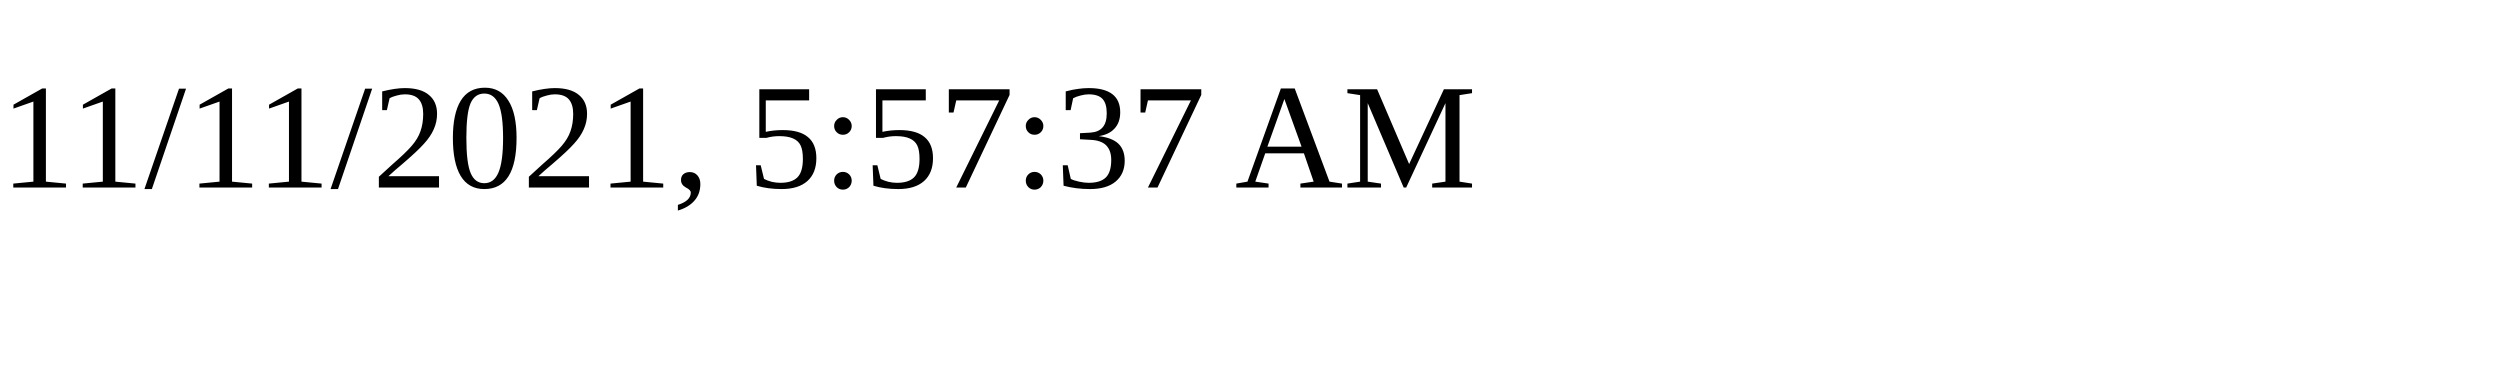
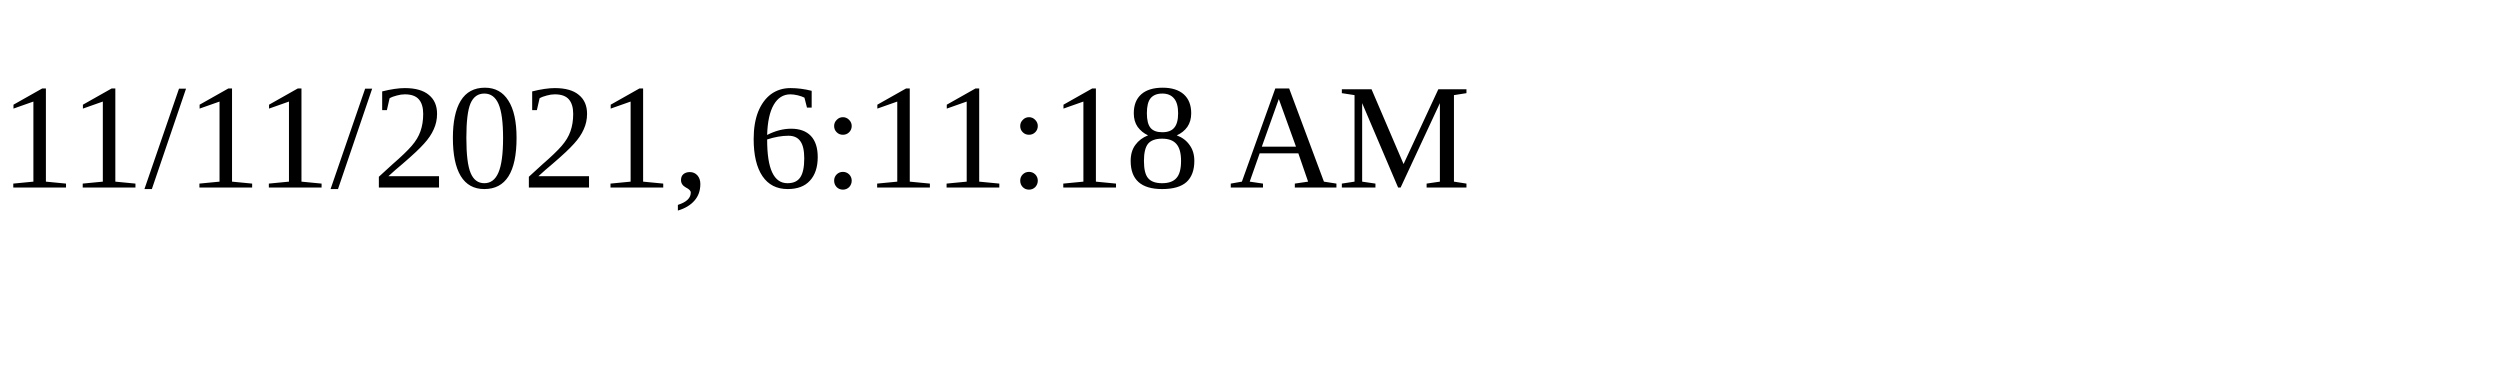
<svg xmlns="http://www.w3.org/2000/svg" height="30" width="200">
-   <text x="0" y="15">11/11/2021, 5:57:37 AM</text>
+   <text x="0" y="15">11/11/2021, 6:11:18 AM</text>
</svg>
